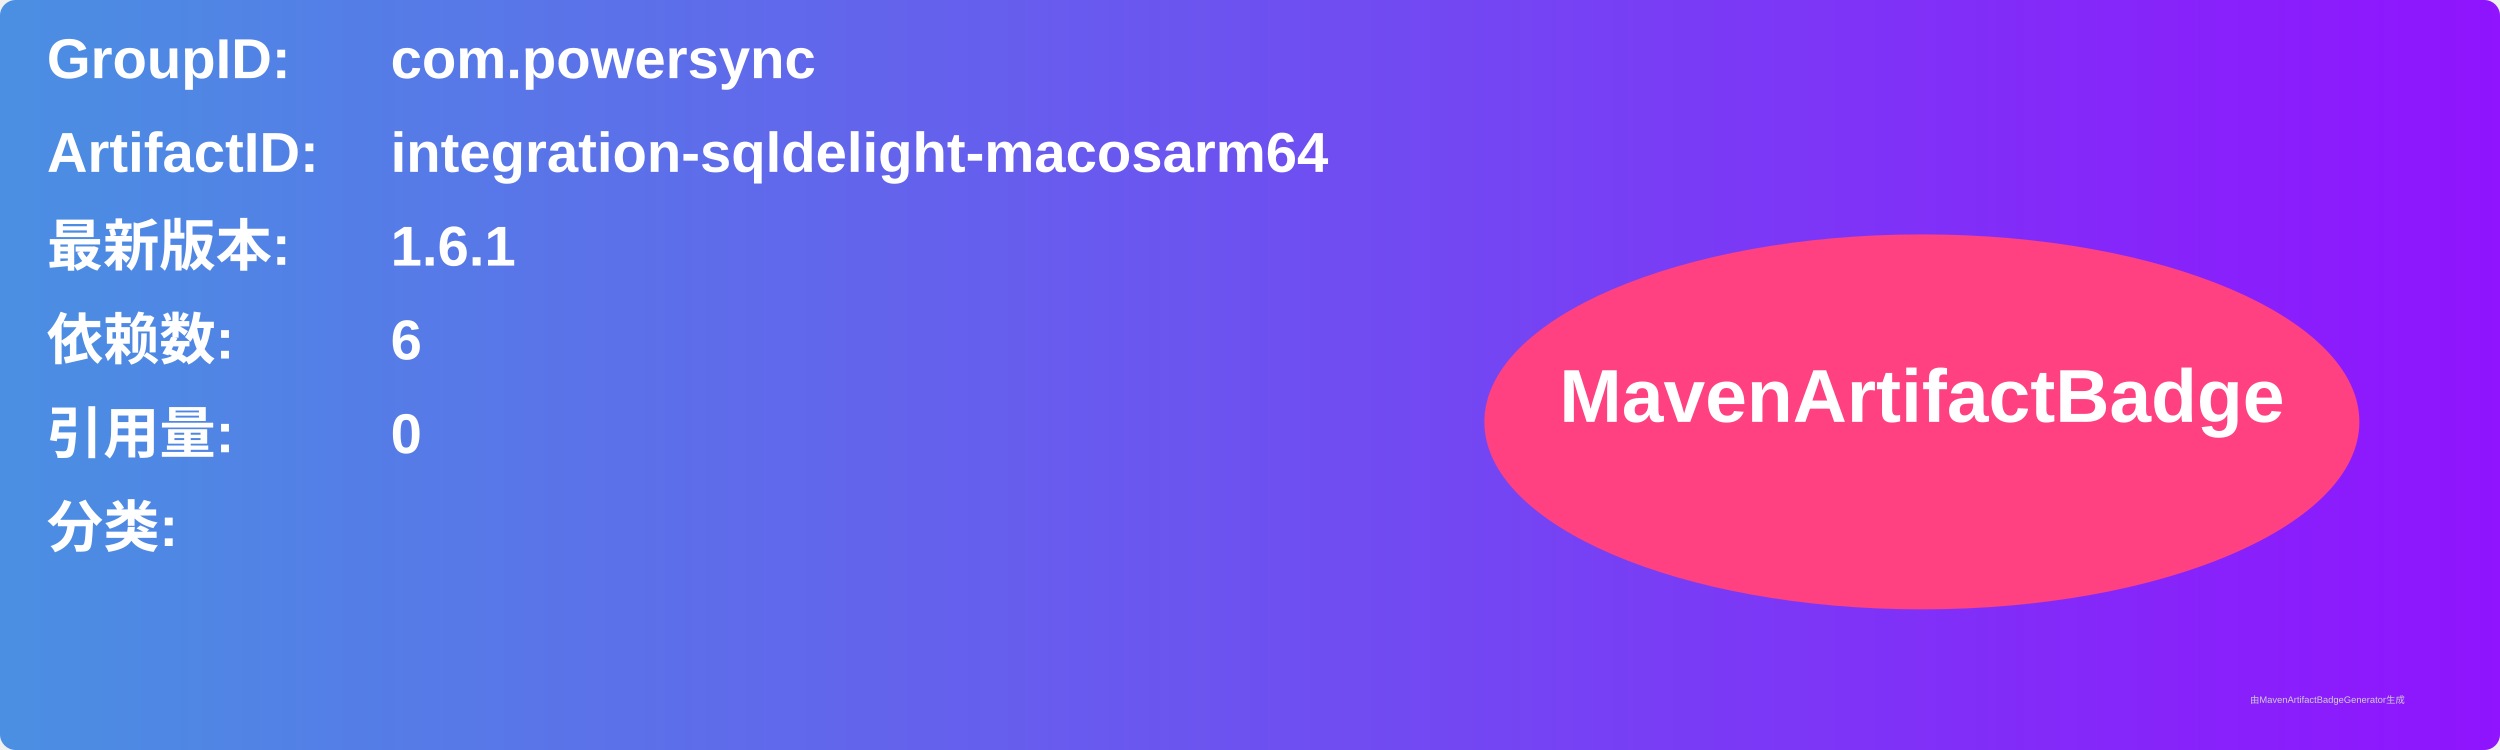
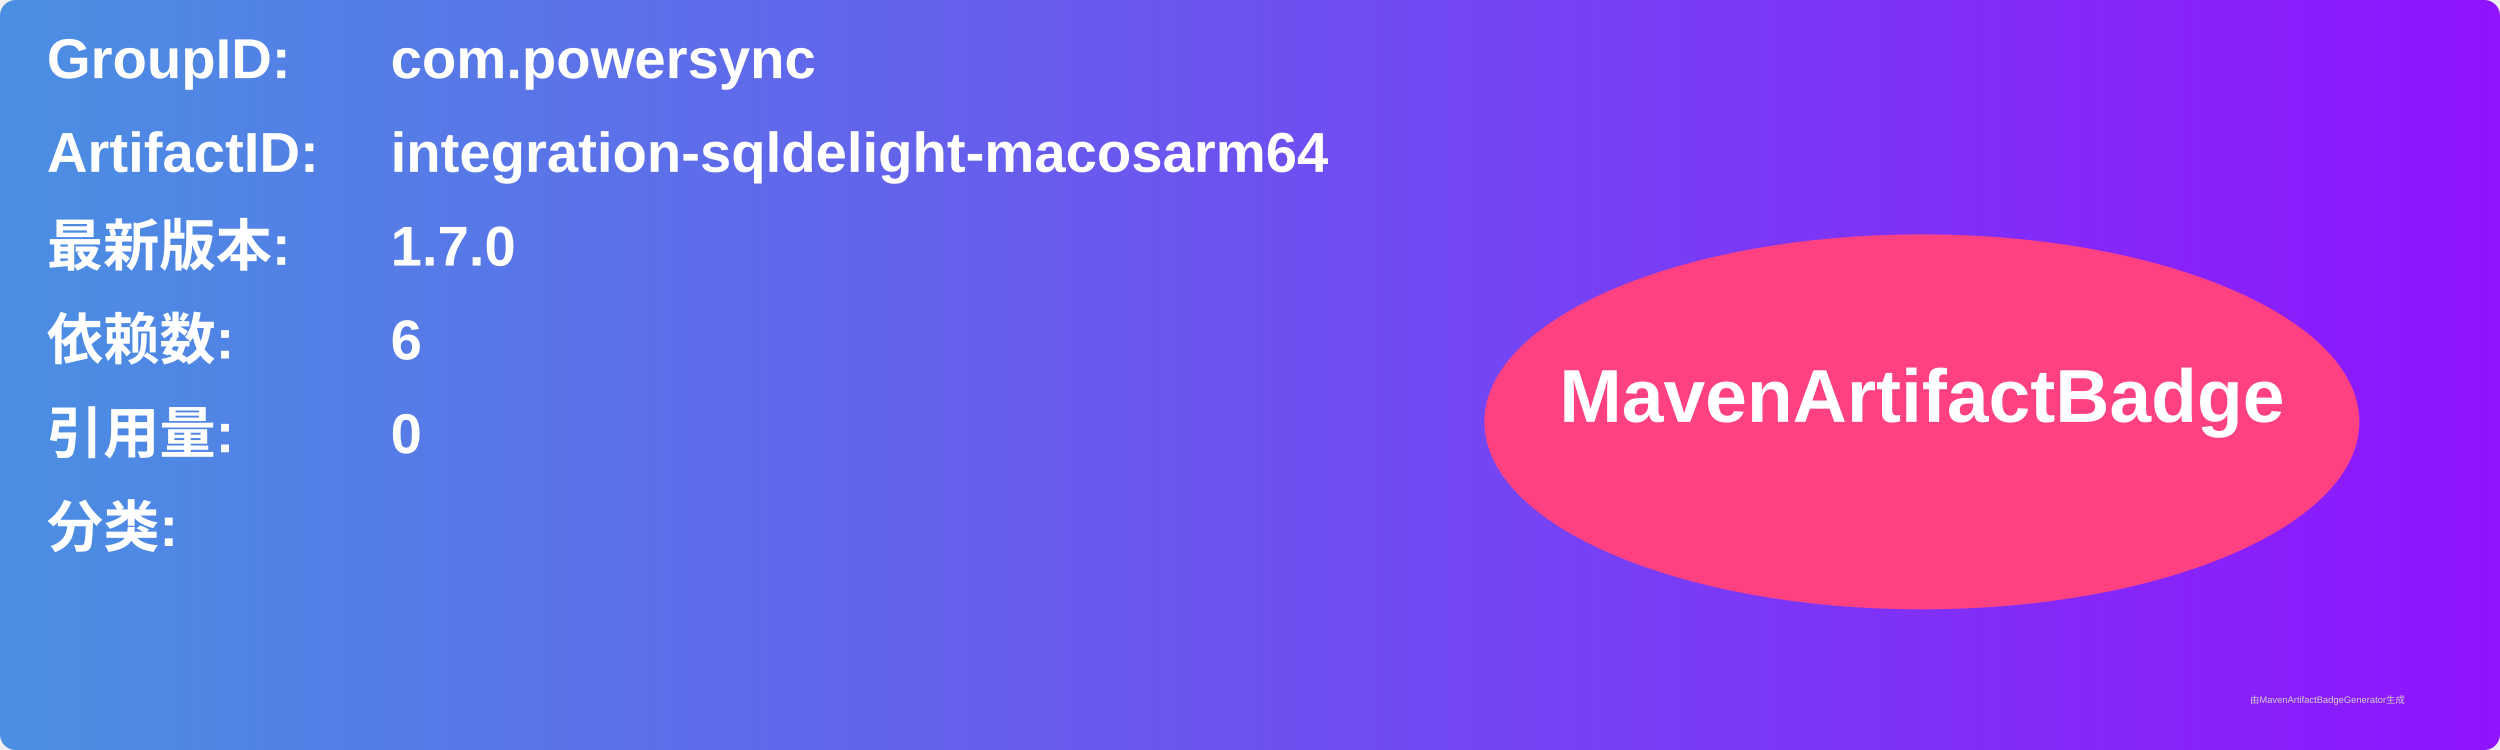
<svg xmlns="http://www.w3.org/2000/svg" width="800" height="240" viewBox="0 0 800 240">
  <linearGradient id="grad" x1="0%" y1="0%" x2="100%" y2="0%">
    <stop offset="0%" stop-color="#4a90e2" />
    <stop offset="100%" stop-color="#9013fe" />
  </linearGradient>
  <rect width="100%" height="100%" rx="5" ry="5" fill="url(#grad)" />
  <g transform="translate(15, 15)">
    <text x="0" y="10" font-family="Arial" font-size="18" fill="white" font-weight="bold" width="260">GroupID:</text>
    <text x="110" y="10" font-family="Arial" font-size="18" fill="white" font-weight="bold" width="460">com.powersync</text>
    <text x="0" y="40" font-family="Arial" font-size="18" fill="white" font-weight="bold" width="260">ArtifactID:</text>
    <text x="110" y="40" font-family="Arial" font-size="18" fill="white" font-weight="bold" width="460">integration-sqldelight-macosarm64</text>
    <text x="0" y="70" font-family="Arial" font-size="18" fill="white" font-weight="bold">最新版本:</text>
    <text x="110" y="70" font-family="Arial" font-size="18" fill="white" font-weight="bold">
-       <tspan font-weight="bold">1.6.1</tspan>
+       <tspan font-weight="bold">1.7.0</tspan>
    </text>
    <text x="0" y="100" font-family="Arial" font-size="18" fill="white" font-weight="bold">依赖数: </text>
    <text x="110" y="100" font-family="Arial" font-size="18" fill="white">
      <tspan font-weight="bold">6</tspan>
    </text>
    <text x="0" y="130" font-family="Arial" font-size="18" fill="white" font-weight="bold">引用量: </text>
    <text x="110" y="130" font-family="Arial" font-size="18" fill="white">
      <tspan font-weight="bold">0</tspan>
    </text>
    <text x="0" y="160" font-family="Arial" font-size="18" fill="white" font-weight="bold">分类:</text>
    <text x="10" y="190" font-family="Arial" font-size="10" fill="white">
      <tspan font-weight="bold" />
    </text>
    <ellipse cx="600" cy="120" rx="140" ry="60" fill="#ff4081" />
    <text x="600" y="120" text-anchor="middle" font-family="Arial" font-size="24" fill="white" font-weight="bold">MavenArtifactBadge</text>
  </g>
  <text x="720" y="225" font-family="Arial" font-size="3" fill="#d0d0d0">由MavenArtifactBadgeGenerator生成</text>
</svg>
